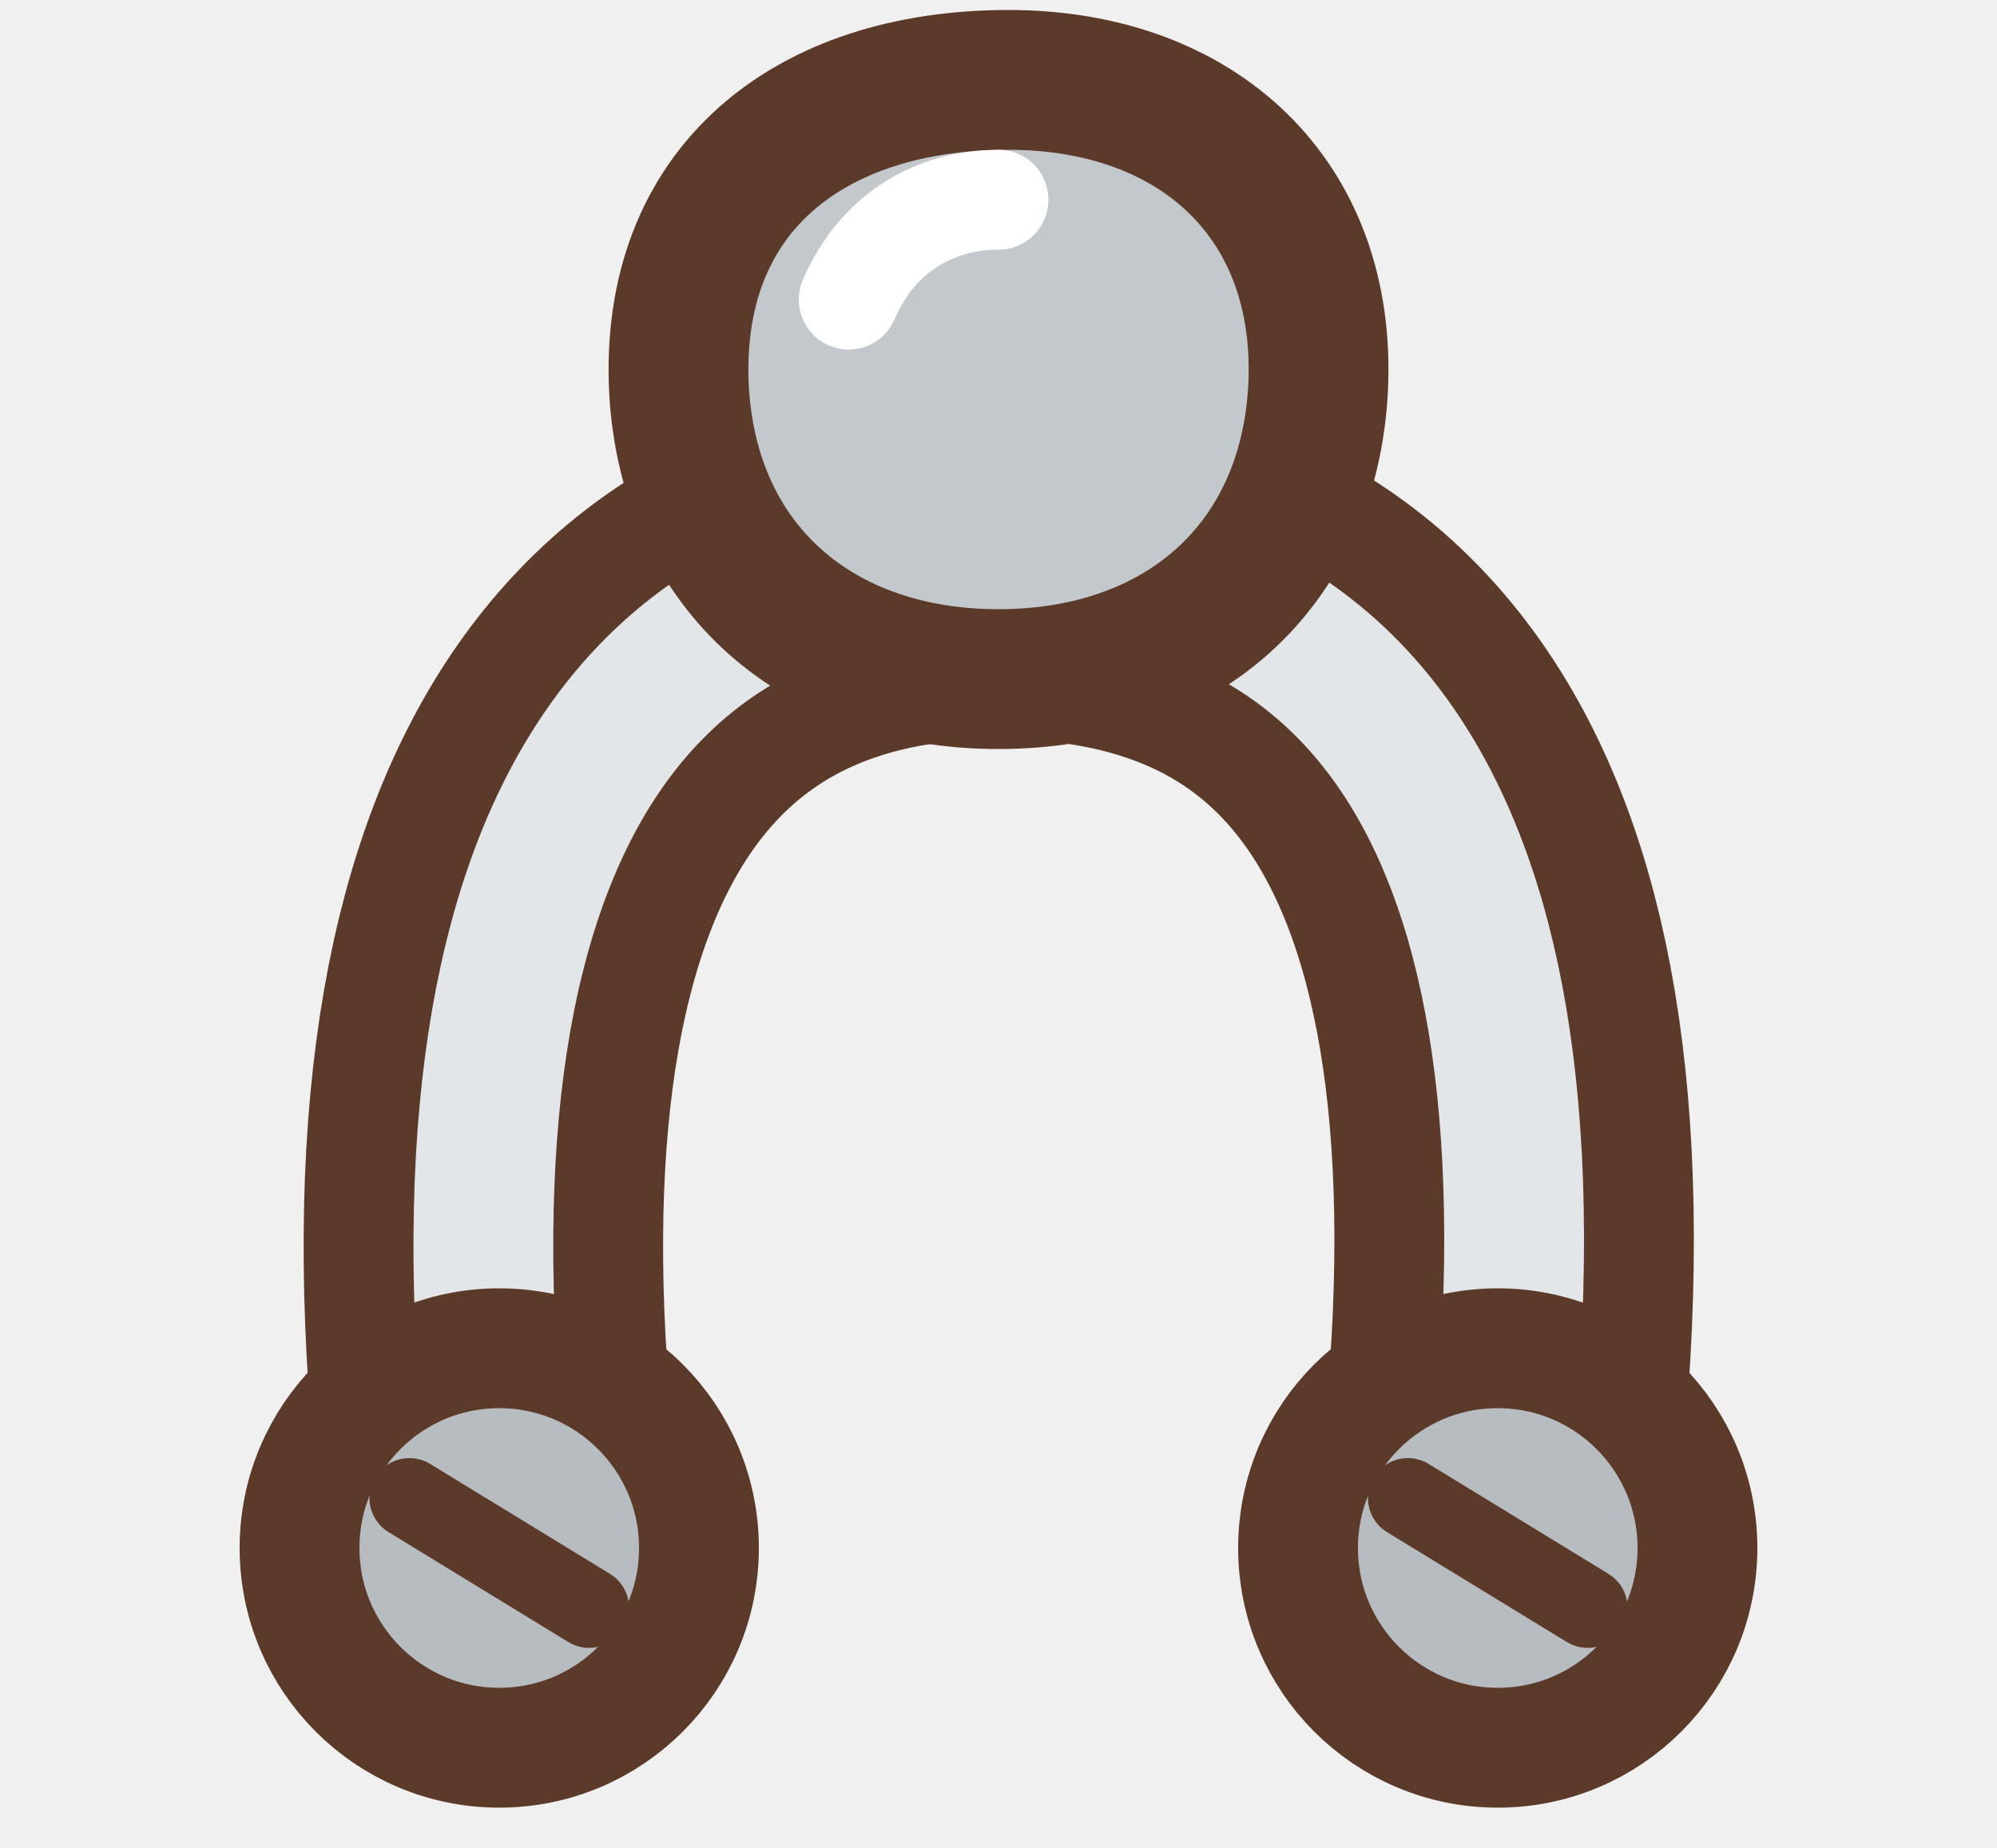
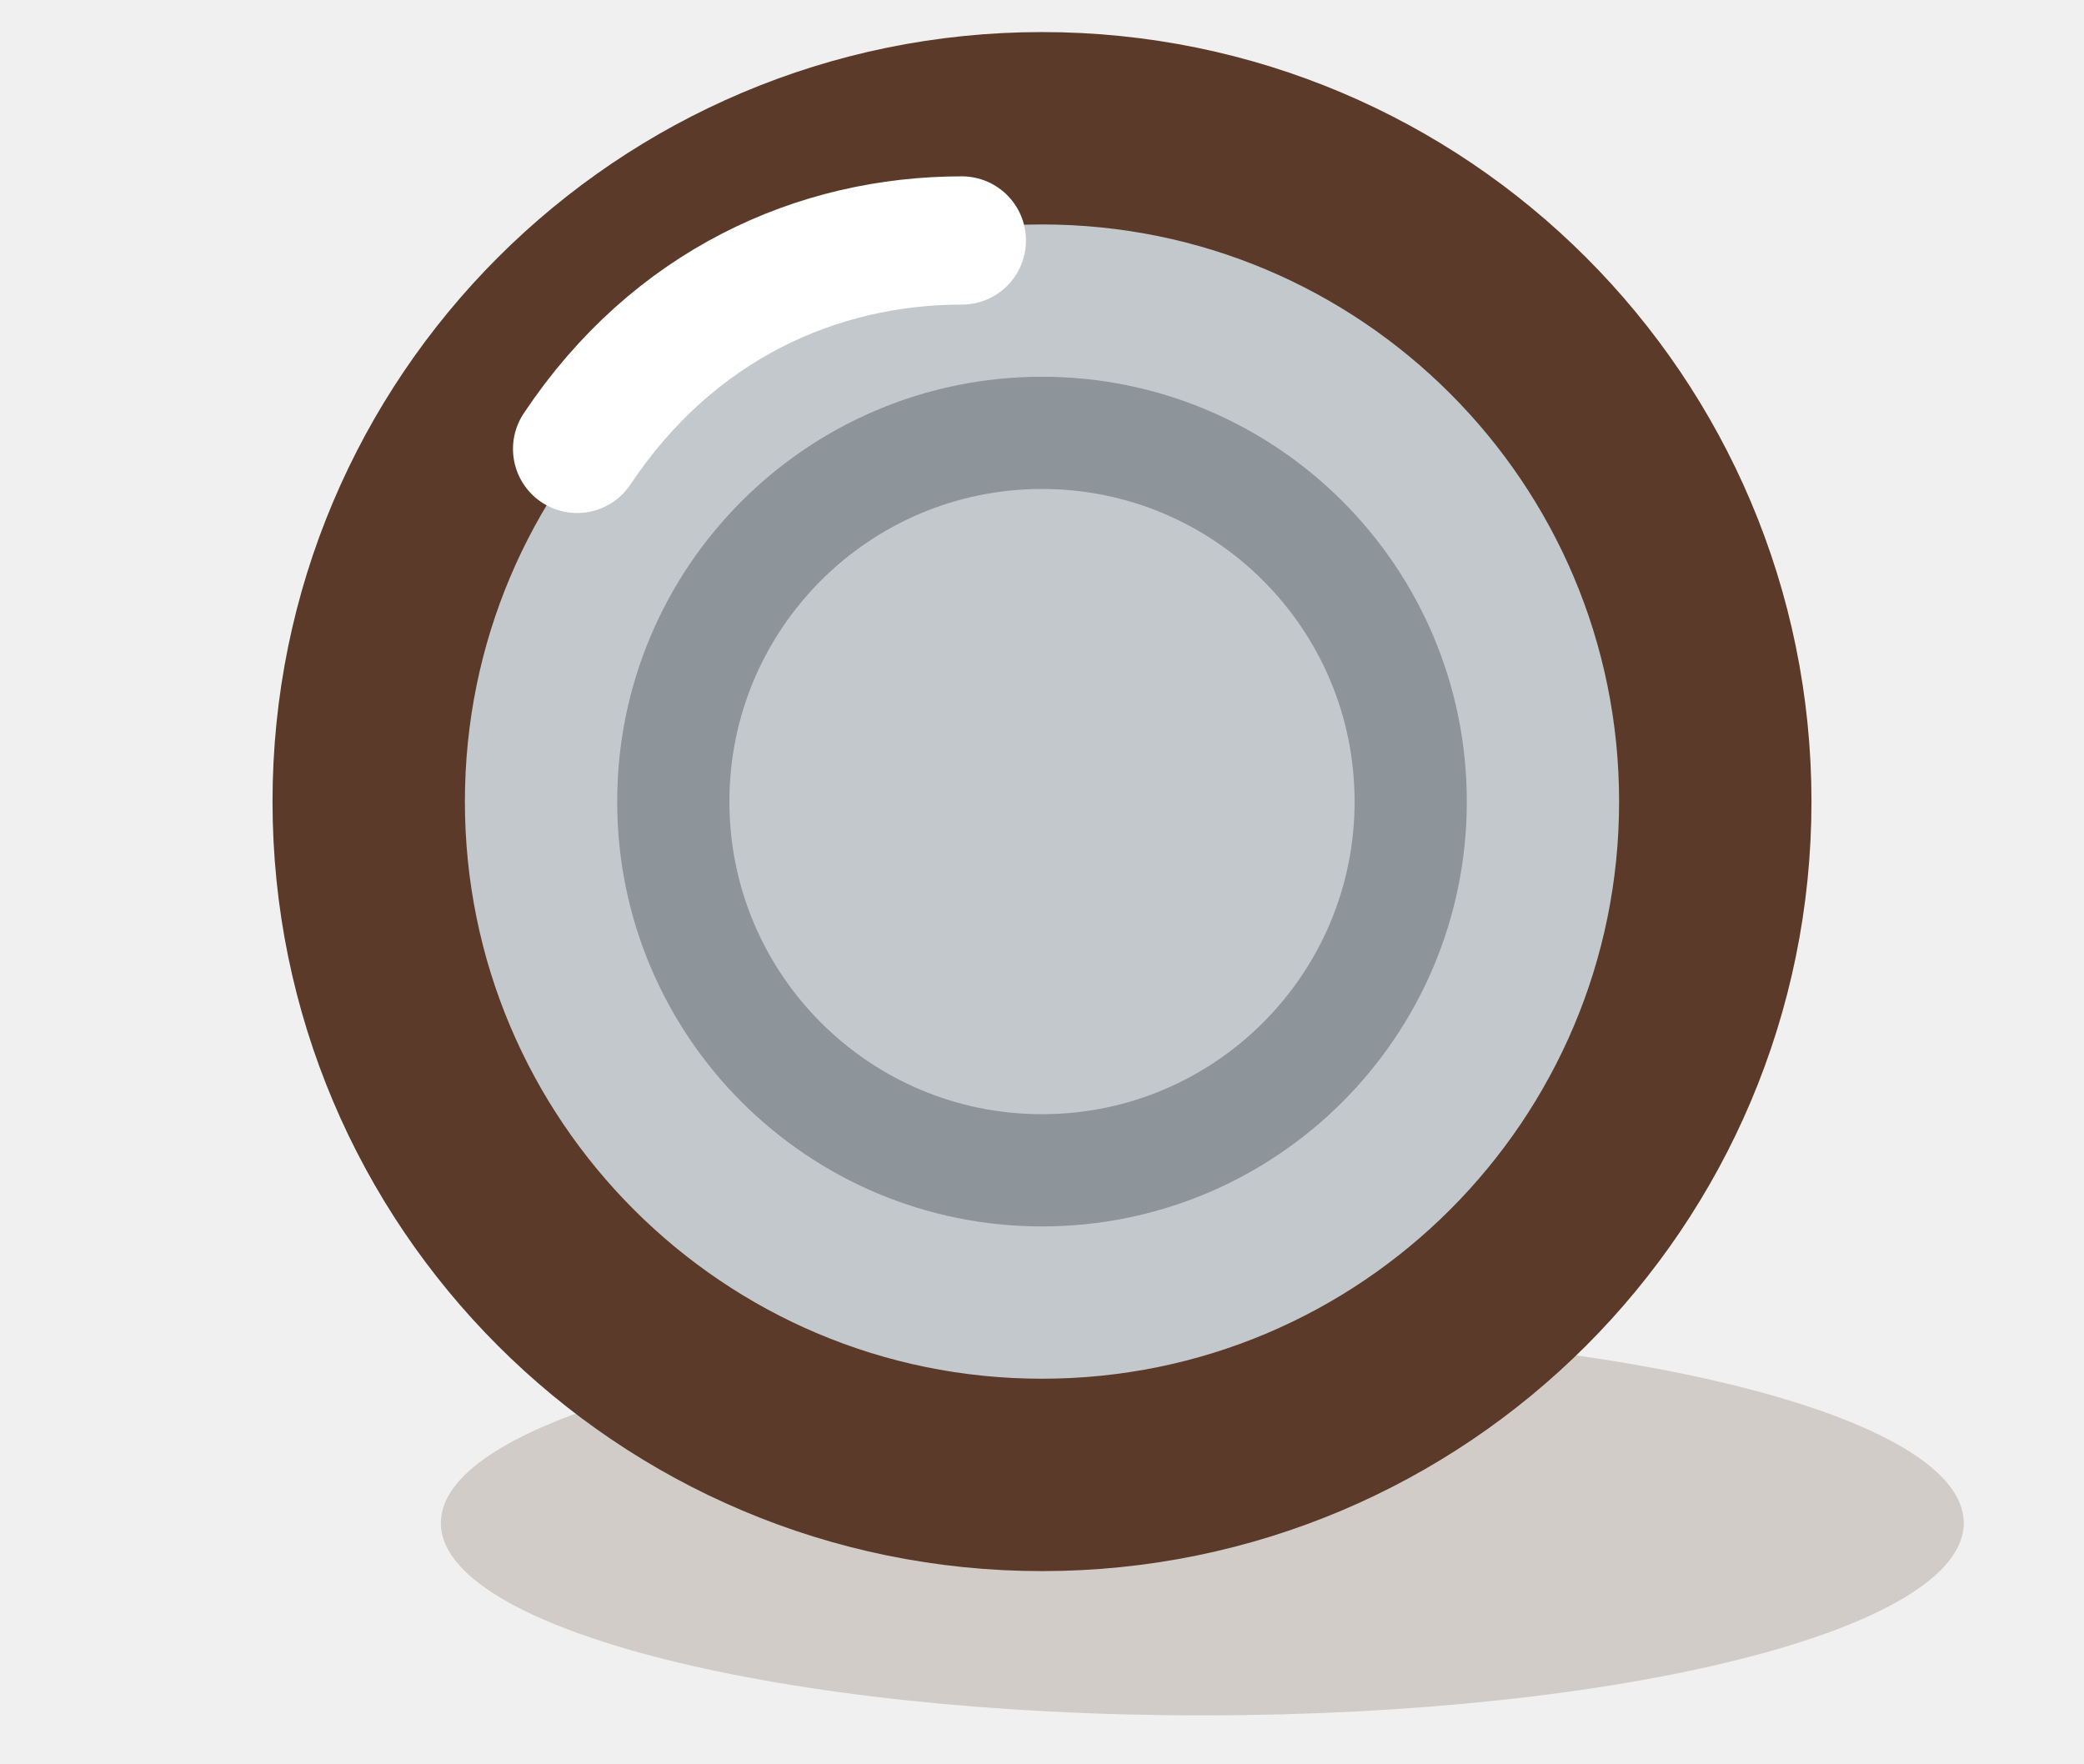
- <svg xmlns="http://www.w3.org/2000/svg" viewBox="0 0 20 18.5" width="20" height="18.5" fill="none" stroke-linecap="round" stroke-linejoin="round">
-   <path d="M5 15C4.2 8.2 6.5 5.6 10 5.6C13.6 5.6 15.8 8.2 15 15" stroke="#5b3a29" stroke-width="3.6" />
-   <path d="M5 15C4.2 8.2 6.5 5.6 10 5.6C13.6 5.6 15.8 8.2 15 15" stroke="#e3e6e8" stroke-width="1.4" />
-   <circle cx="5" cy="15.5" r="2" fill="#b7bcc1" stroke="#5b3a29" stroke-width="1.2" />
-   <path d="M4.1 15L5.9 16.1" stroke="#5b3a29" stroke-width=".8" />
-   <circle cx="15" cy="15.5" r="2" fill="#b7bcc1" stroke="#5b3a29" stroke-width="1.2" />
-   <path d="M14.1 15L15.9 16.1" stroke="#5b3a29" stroke-width=".8" />
-   <path d="M6.8 3.9C6.7 1.9 8.1 .8 10.1 .8C12 .8 13.3 2 13.2 3.9C13.1 5.7 11.8 6.8 10 6.8C8.2 6.8 6.9 5.7 6.8 3.9Z" fill="#c3c8cc" stroke="#5b3a29" stroke-width="1.4" />
-   <path d="M8.5 3C8.8 2.3 9.4 2 10 2" stroke="#fff" stroke-width="1" />
+ <svg xmlns="http://www.w3.org/2000/svg" viewBox="17 17 26 22" width="26" height="22">
+   <ellipse cx="32" cy="36" rx="9.5" ry="2.4" fill="#5b3a29" opacity=".2" />
+   <circle cx="30" cy="27" r="8.4" fill="#c3c8cc" stroke="#5b3a29" stroke-width="2.4" />
+   <circle cx="30" cy="27" r="4.6" fill="none" stroke="#8d949a" stroke-width="1.4" />
+   <path d="M24.2 22.6C25.4 20.8 27.2 20 29 20" fill="none" stroke="#fff" stroke-width="1.6" stroke-linecap="round" />
</svg>
